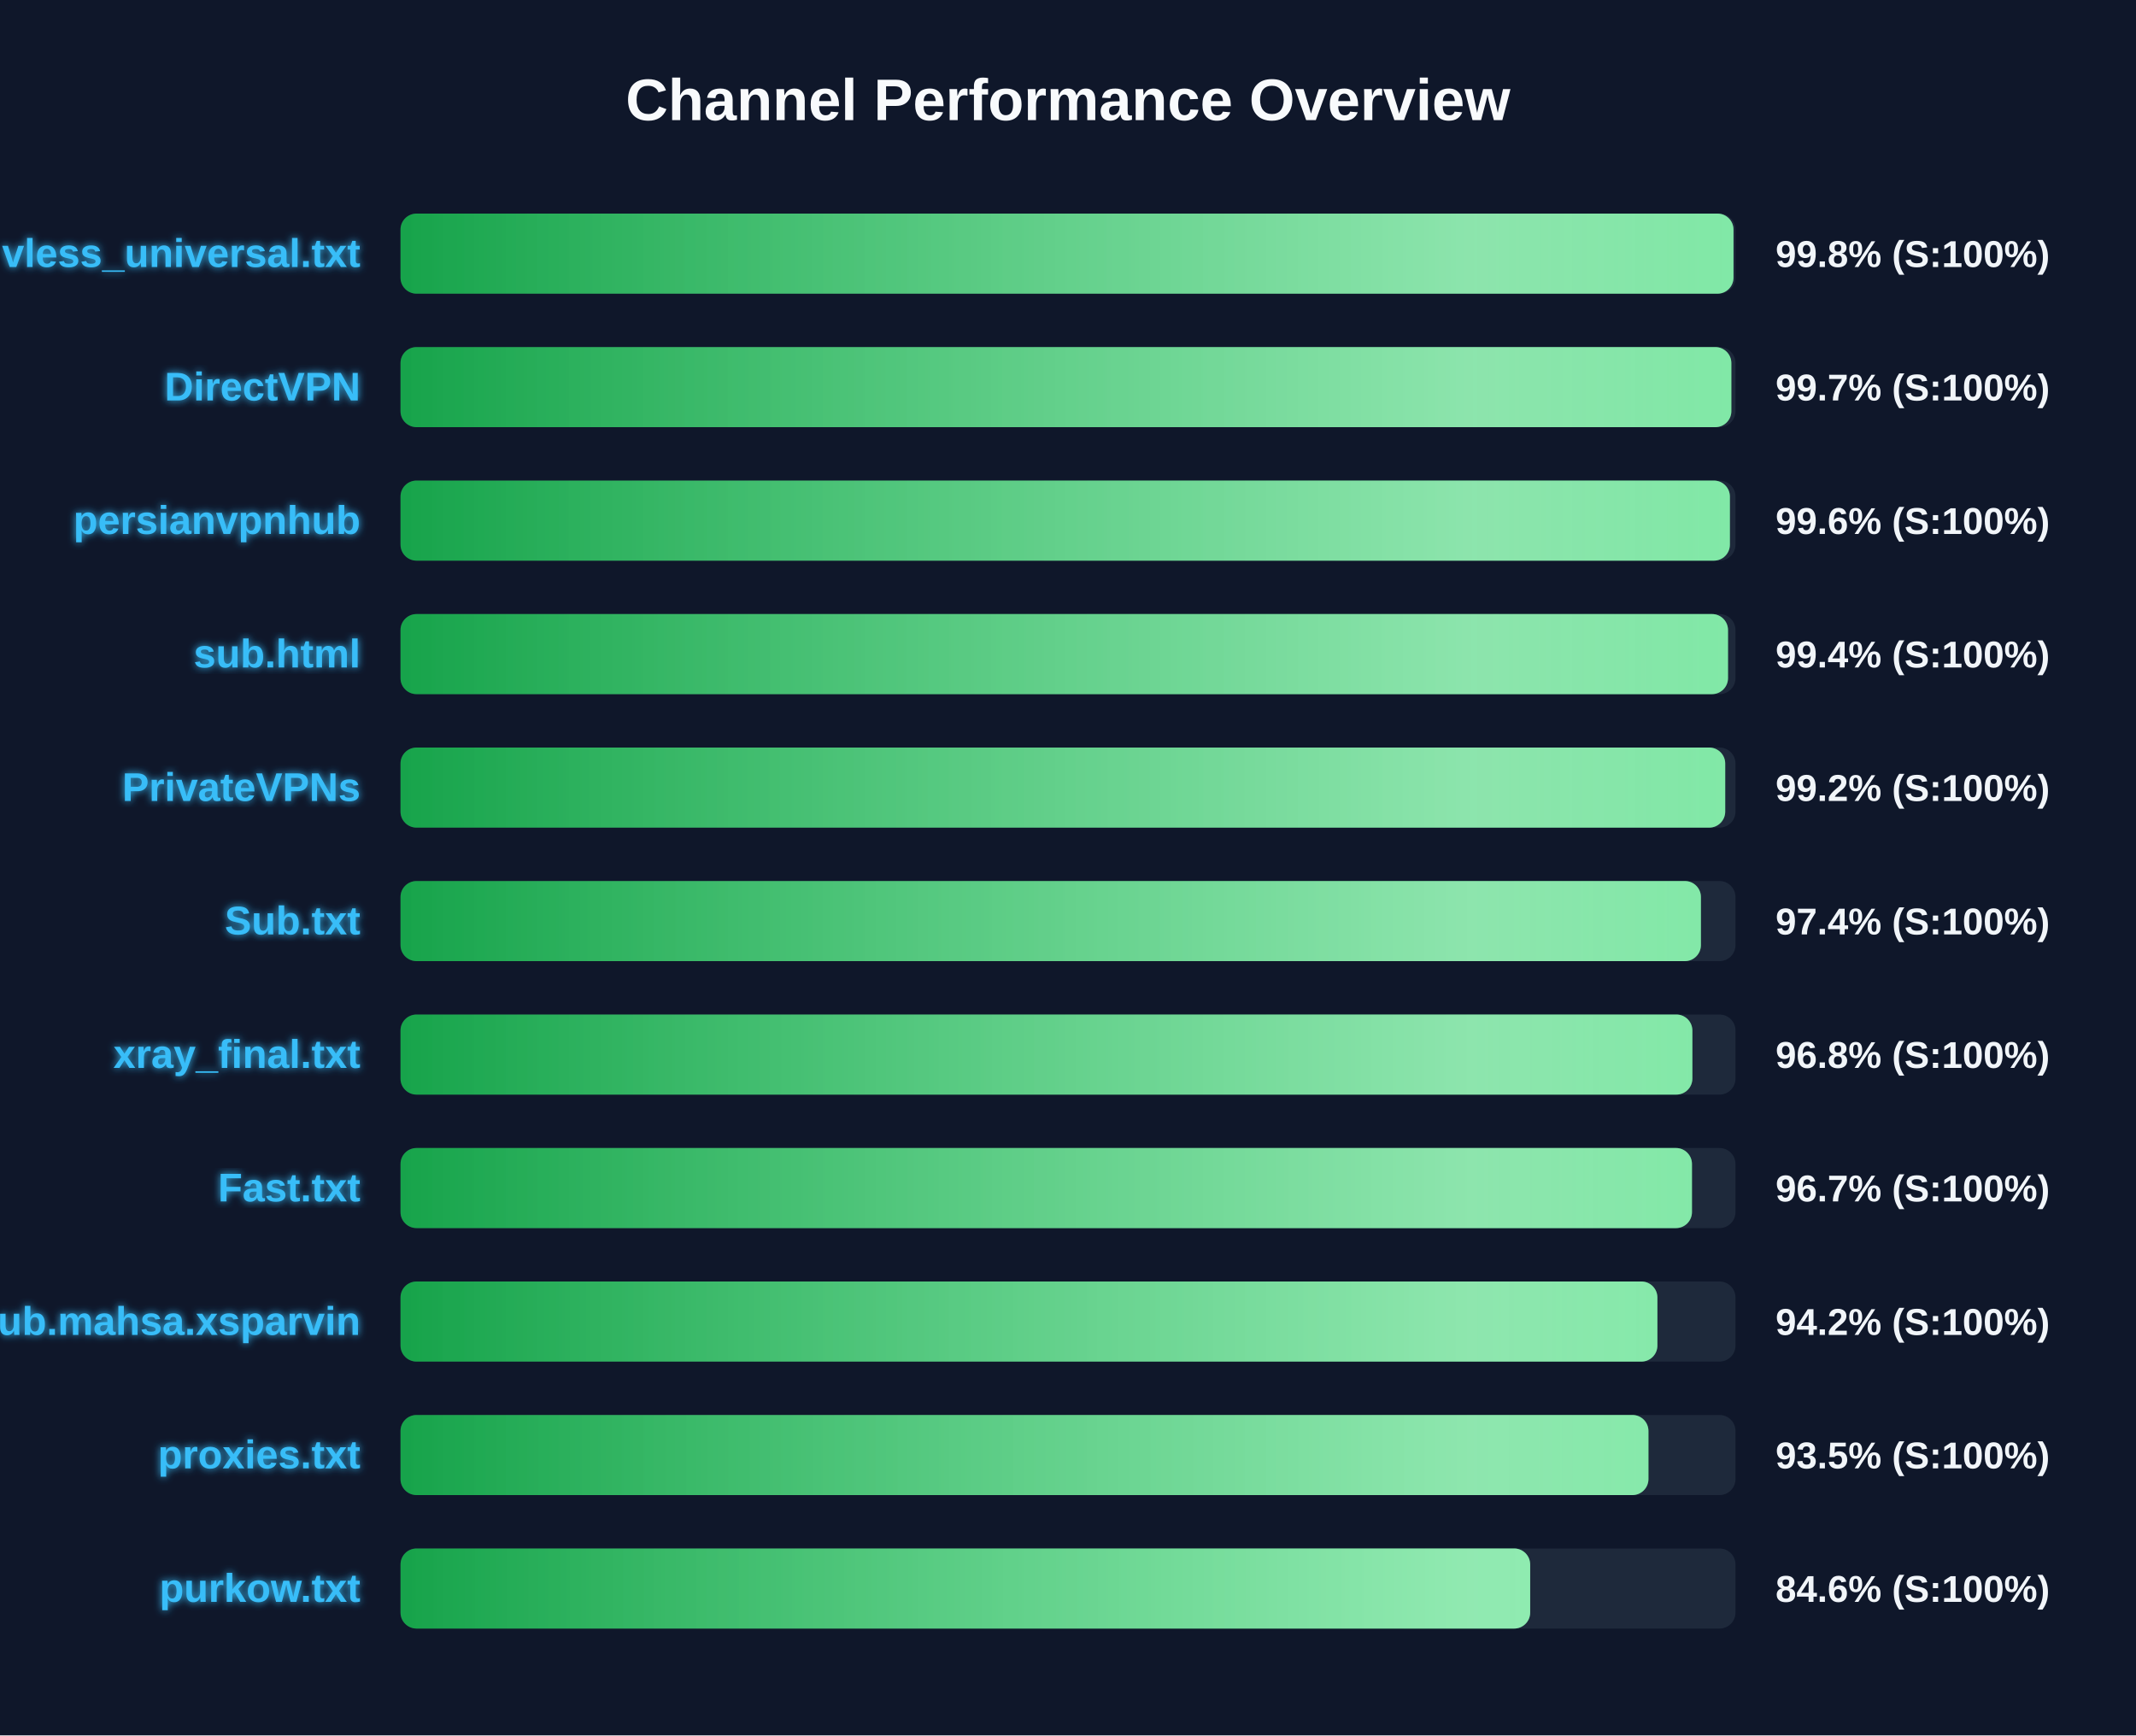
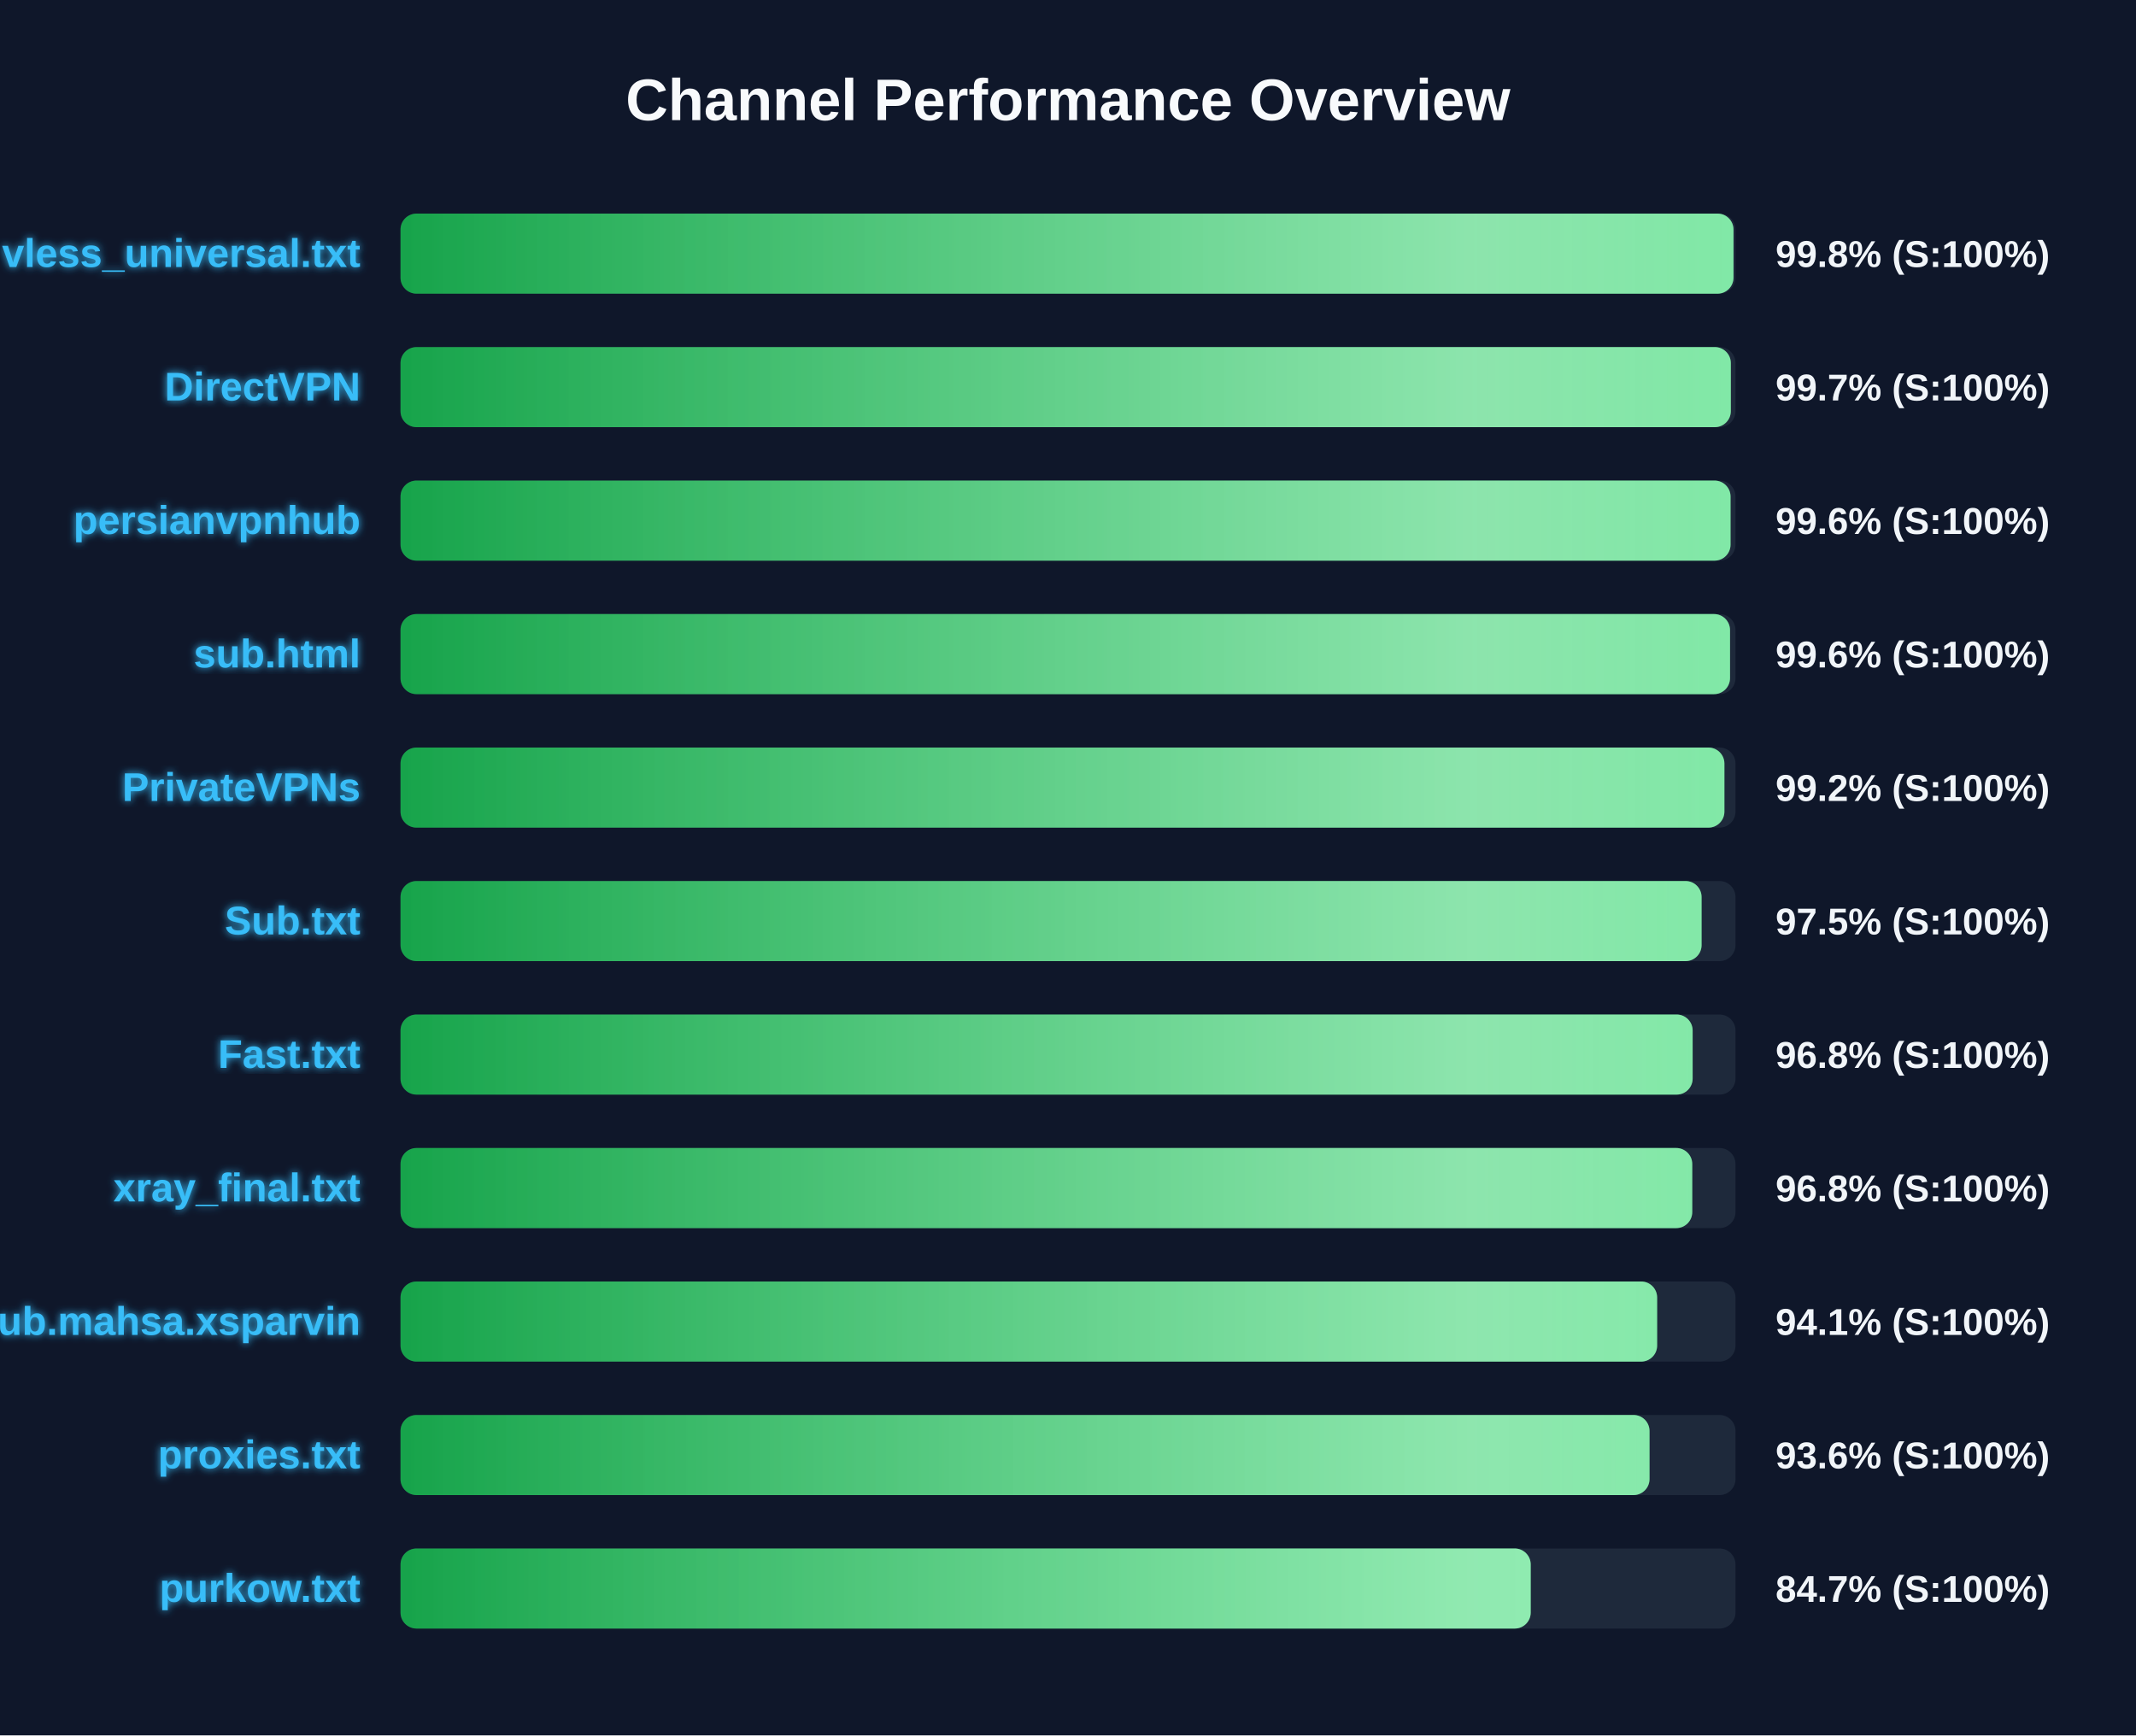
<svg xmlns="http://www.w3.org/2000/svg" width="800" height="650" version="1.1">
  <defs>
    <linearGradient id="grad-green" x1="0%" y1="0%" x2="100%" y2="0%">
      <stop offset="0%" stop-color="#16a34a" />
      <stop offset="100%" stop-color="#4ade80" />
    </linearGradient>
    <linearGradient id="grad-yellow" x1="0%" y1="0%" x2="100%" y2="0%">
      <stop offset="0%" stop-color="#ca8a04" />
      <stop offset="100%" stop-color="#fde047" />
    </linearGradient>
    <linearGradient id="grad-red" x1="0%" y1="0%" x2="100%" y2="0%">
      <stop offset="0%" stop-color="#dc2626" />
      <stop offset="100%" stop-color="#f87171" />
    </linearGradient>
    <linearGradient id="shimmer" x1="0%" y1="0%" x2="100%" y2="0%">
      <stop offset="0%" stop-color="rgba(255,255,255,0)" />
      <stop offset="50%" stop-color="rgba(255,255,255,0.4)" />
      <stop offset="100%" stop-color="rgba(255,255,255,0)" />
    </linearGradient>
    <filter id="glow" x="-20%" y="-20%" width="140%" height="140%">
      <feGaussianBlur stdDeviation="1.5" result="blur" />
      <feComposite in="SourceGraphic" in2="blur" operator="over" />
    </filter>
  </defs>
  <style>
        .bg-rect { fill: #0f172a; }
        .title { font: bold 22px 'Segoe UI', Arial, sans-serif; fill: #f8fafc; }
        .row { font: bold 15px 'Segoe UI', Arial, sans-serif; fill: #38bdf8; filter: url(#glow); }
        .score { font: bold 14px 'Segoe UI', Arial, sans-serif; fill: #f1f5f9; }
        @keyframes shimmer-anim {
            0% { transform: translateX(-100%); }
            100% { transform: translateX(200%); }
        }
        .shimmer-rect {
            animation: shimmer-anim 2.5s infinite linear;
        }
    </style>
  <rect width="100%" height="100%" class="bg-rect" />
  <text x="400" y="45" text-anchor="middle" class="title">Channel Performance Overview</text>
  <rect x="150" y="80" width="500" height="30" fill="#1e293b" rx="6" />
  <clipPath id="clip-0">
    <rect x="150" y="80" width="499.25" height="30" rx="6" />
  </clipPath>
  <rect x="150" y="80" width="499.25" height="30" fill="url(#grad-green)" rx="6" />
  <g clip-path="url(#clip-0)">
    <rect x="150" y="80" width="100%" height="30" fill="url(#shimmer)" class="shimmer-rect" />
  </g>
  <text x="135" y="100" text-anchor="end" class="row">vless_universal.txt</text>
  <text x="665" y="100" text-anchor="start" class="score">99.8% (S:100%)</text>
  <rect x="150" y="130" width="500" height="30" fill="#1e293b" rx="6" />
  <clipPath id="clip-1">
-     <rect x="150" y="130" width="498.45" height="30" rx="6" />
+     <rect x="150" y="130" width="498.25" height="30" rx="6" />
  </clipPath>
-   <rect x="150" y="130" width="498.45" height="30" fill="url(#grad-green)" rx="6" />
+   <rect x="150" y="130" width="498.25" height="30" fill="url(#grad-green)" rx="6" />
  <g clip-path="url(#clip-1)">
    <rect x="150" y="130" width="100%" height="30" fill="url(#shimmer)" class="shimmer-rect" />
  </g>
  <text x="135" y="150" text-anchor="end" class="row">DirectVPN</text>
  <text x="665" y="150" text-anchor="start" class="score">99.7% (S:100%)</text>
  <rect x="150" y="180" width="500" height="30" fill="#1e293b" rx="6" />
  <clipPath id="clip-2">
-     <rect x="150" y="180" width="497.9" height="30" rx="6" />
+     <rect x="150" y="180" width="498.15" height="30" rx="6" />
  </clipPath>
-   <rect x="150" y="180" width="497.9" height="30" fill="url(#grad-green)" rx="6" />
+   <rect x="150" y="180" width="498.15" height="30" fill="url(#grad-green)" rx="6" />
  <g clip-path="url(#clip-2)">
    <rect x="150" y="180" width="100%" height="30" fill="url(#shimmer)" class="shimmer-rect" />
  </g>
  <text x="135" y="200" text-anchor="end" class="row">persianvpnhub</text>
  <text x="665" y="200" text-anchor="start" class="score">99.6% (S:100%)</text>
  <rect x="150" y="230" width="500" height="30" fill="#1e293b" rx="6" />
  <clipPath id="clip-3">
-     <rect x="150" y="230" width="497.2" height="30" rx="6" />
+     <rect x="150" y="230" width="497.95" height="30" rx="6" />
  </clipPath>
-   <rect x="150" y="230" width="497.2" height="30" fill="url(#grad-green)" rx="6" />
+   <rect x="150" y="230" width="497.95" height="30" fill="url(#grad-green)" rx="6" />
  <g clip-path="url(#clip-3)">
    <rect x="150" y="230" width="100%" height="30" fill="url(#shimmer)" class="shimmer-rect" />
  </g>
  <text x="135" y="250" text-anchor="end" class="row">sub.html</text>
-   <text x="665" y="250" text-anchor="start" class="score">99.4% (S:100%)</text>
+   <text x="665" y="250" text-anchor="start" class="score">99.6% (S:100%)</text>
  <rect x="150" y="280" width="500" height="30" fill="#1e293b" rx="6" />
  <clipPath id="clip-4">
-     <rect x="150" y="280" width="496.15" height="30" rx="6" />
+     <rect x="150" y="280" width="495.85" height="30" rx="6" />
  </clipPath>
-   <rect x="150" y="280" width="496.15" height="30" fill="url(#grad-green)" rx="6" />
+   <rect x="150" y="280" width="495.85" height="30" fill="url(#grad-green)" rx="6" />
  <g clip-path="url(#clip-4)">
    <rect x="150" y="280" width="100%" height="30" fill="url(#shimmer)" class="shimmer-rect" />
  </g>
  <text x="135" y="300" text-anchor="end" class="row">PrivateVPNs</text>
  <text x="665" y="300" text-anchor="start" class="score">99.2% (S:100%)</text>
  <rect x="150" y="330" width="500" height="30" fill="#1e293b" rx="6" />
  <clipPath id="clip-5">
-     <rect x="150" y="330" width="487.05" height="30" rx="6" />
+     <rect x="150" y="330" width="487.3" height="30" rx="6" />
  </clipPath>
-   <rect x="150" y="330" width="487.05" height="30" fill="url(#grad-green)" rx="6" />
+   <rect x="150" y="330" width="487.3" height="30" fill="url(#grad-green)" rx="6" />
  <g clip-path="url(#clip-5)">
    <rect x="150" y="330" width="100%" height="30" fill="url(#shimmer)" class="shimmer-rect" />
  </g>
  <text x="135" y="350" text-anchor="end" class="row">Sub.txt</text>
-   <text x="665" y="350" text-anchor="start" class="score">97.4% (S:100%)</text>
+   <text x="665" y="350" text-anchor="start" class="score">97.5% (S:100%)</text>
  <rect x="150" y="380" width="500" height="30" fill="#1e293b" rx="6" />
  <clipPath id="clip-6">
-     <rect x="150" y="380" width="483.85" height="30" rx="6" />
+     <rect x="150" y="380" width="483.95" height="30" rx="6" />
  </clipPath>
-   <rect x="150" y="380" width="483.85" height="30" fill="url(#grad-green)" rx="6" />
+   <rect x="150" y="380" width="483.95" height="30" fill="url(#grad-green)" rx="6" />
  <g clip-path="url(#clip-6)">
    <rect x="150" y="380" width="100%" height="30" fill="url(#shimmer)" class="shimmer-rect" />
  </g>
-   <text x="135" y="400" text-anchor="end" class="row">xray_final.txt</text>
+   <text x="135" y="400" text-anchor="end" class="row">Fast.txt</text>
  <text x="665" y="400" text-anchor="start" class="score">96.8% (S:100%)</text>
  <rect x="150" y="430" width="500" height="30" fill="#1e293b" rx="6" />
  <clipPath id="clip-7">
-     <rect x="150" y="430" width="483.7" height="30" rx="6" />
+     <rect x="150" y="430" width="483.8" height="30" rx="6" />
  </clipPath>
-   <rect x="150" y="430" width="483.7" height="30" fill="url(#grad-green)" rx="6" />
+   <rect x="150" y="430" width="483.8" height="30" fill="url(#grad-green)" rx="6" />
  <g clip-path="url(#clip-7)">
    <rect x="150" y="430" width="100%" height="30" fill="url(#shimmer)" class="shimmer-rect" />
  </g>
-   <text x="135" y="450" text-anchor="end" class="row">Fast.txt</text>
-   <text x="665" y="450" text-anchor="start" class="score">96.7% (S:100%)</text>
+   <text x="135" y="450" text-anchor="end" class="row">xray_final.txt</text>
+   <text x="665" y="450" text-anchor="start" class="score">96.8% (S:100%)</text>
  <rect x="150" y="480" width="500" height="30" fill="#1e293b" rx="6" />
  <clipPath id="clip-8">
-     <rect x="150" y="480" width="470.75" height="30" rx="6" />
+     <rect x="150" y="480" width="470.65" height="30" rx="6" />
  </clipPath>
-   <rect x="150" y="480" width="470.75" height="30" fill="url(#grad-green)" rx="6" />
+   <rect x="150" y="480" width="470.65" height="30" fill="url(#grad-green)" rx="6" />
  <g clip-path="url(#clip-8)">
    <rect x="150" y="480" width="100%" height="30" fill="url(#shimmer)" class="shimmer-rect" />
  </g>
  <text x="135" y="500" text-anchor="end" class="row">Sub.mahsa.xsparvin</text>
-   <text x="665" y="500" text-anchor="start" class="score">94.2% (S:100%)</text>
+   <text x="665" y="500" text-anchor="start" class="score">94.1% (S:100%)</text>
  <rect x="150" y="530" width="500" height="30" fill="#1e293b" rx="6" />
  <clipPath id="clip-9">
-     <rect x="150" y="530" width="467.4" height="30" rx="6" />
+     <rect x="150" y="530" width="467.8" height="30" rx="6" />
  </clipPath>
-   <rect x="150" y="530" width="467.4" height="30" fill="url(#grad-green)" rx="6" />
+   <rect x="150" y="530" width="467.8" height="30" fill="url(#grad-green)" rx="6" />
  <g clip-path="url(#clip-9)">
    <rect x="150" y="530" width="100%" height="30" fill="url(#shimmer)" class="shimmer-rect" />
  </g>
  <text x="135" y="550" text-anchor="end" class="row">proxies.txt</text>
-   <text x="665" y="550" text-anchor="start" class="score">93.5% (S:100%)</text>
+   <text x="665" y="550" text-anchor="start" class="score">93.6% (S:100%)</text>
  <rect x="150" y="580" width="500" height="30" fill="#1e293b" rx="6" />
  <clipPath id="clip-10">
-     <rect x="150" y="580" width="423.1" height="30" rx="6" />
+     <rect x="150" y="580" width="423.3" height="30" rx="6" />
  </clipPath>
-   <rect x="150" y="580" width="423.1" height="30" fill="url(#grad-green)" rx="6" />
+   <rect x="150" y="580" width="423.3" height="30" fill="url(#grad-green)" rx="6" />
  <g clip-path="url(#clip-10)">
    <rect x="150" y="580" width="100%" height="30" fill="url(#shimmer)" class="shimmer-rect" />
  </g>
  <text x="135" y="600" text-anchor="end" class="row">purkow.txt</text>
-   <text x="665" y="600" text-anchor="start" class="score">84.6% (S:100%)</text>
+   <text x="665" y="600" text-anchor="start" class="score">84.7% (S:100%)</text>
</svg>
